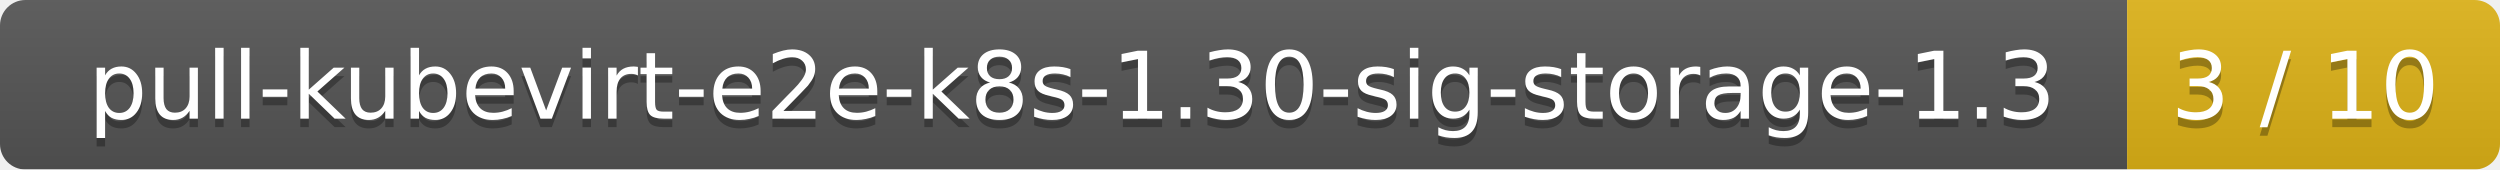
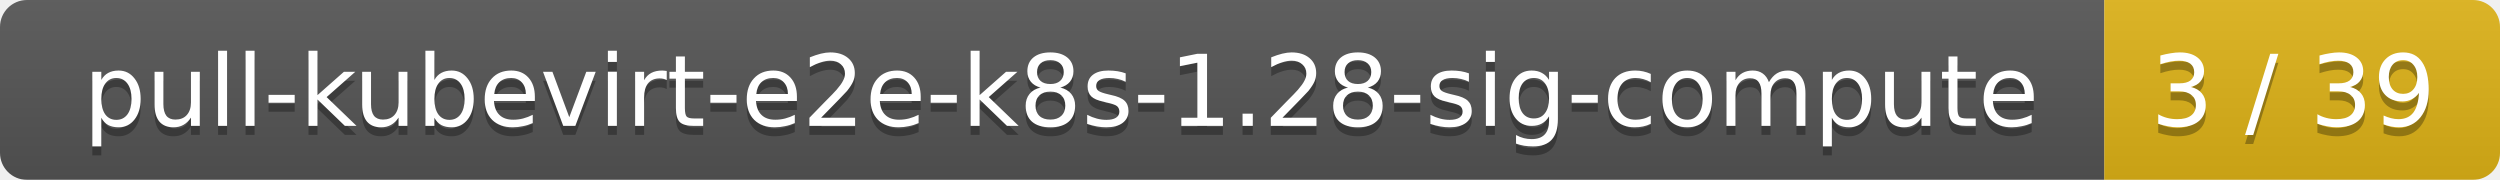
- <svg xmlns="http://www.w3.org/2000/svg" width="295" height="20">
+ <svg xmlns="http://www.w3.org/2000/svg" width="278" height="20">
  <linearGradient id="smooth" x2="0" y2="100%">
    <stop offset="0" stop-color="#bbb" stop-opacity=".1" />
    <stop offset="1" stop-opacity=".1" />
  </linearGradient>
  <mask id="round">
-     <rect width="295" height="20" rx="3" fill="#fff" />
+     <rect width="278" height="20" rx="3" fill="#fff" />
  </mask>
  <g mask="url(#round)">
-     <rect width="251" height="20" fill="#555" />
-     <rect x="251" width="44" height="20" fill="#dfb317" />
-     <rect width="295" height="20" fill="url(#smooth)" />
+     <rect width="234" height="20" fill="#555" />
+     <rect x="234" width="44" height="20" fill="#dfb317" />
+     <rect width="278" height="20" fill="url(#smooth)" />
  </g>
  <g fill="#fff" text-anchor="middle" font-family="DejaVu Sans,Verdana,Geneva,sans-serif" font-size="11">
-     <text x="126.5" y="15" fill="#010101" fill-opacity=".3">pull-kubevirt-e2e-k8s-1.30-sig-storage-1.3</text>
-     <text x="126.5" y="14">pull-kubevirt-e2e-k8s-1.30-sig-storage-1.3</text>
-     <text x="272" y="15" fill="#010101" fill-opacity=".3">3 / 10</text>
-     <text x="272" y="14">3 / 10</text>
+     <text x="118" y="15" fill="#010101" fill-opacity=".3">pull-kubevirt-e2e-k8s-1.28-sig-compute</text>
+     <text x="118" y="14">pull-kubevirt-e2e-k8s-1.28-sig-compute</text>
+     <text x="255" y="15" fill="#010101" fill-opacity=".3">3 / 39</text>
+     <text x="255" y="14">3 / 39</text>
  </g>
</svg>
